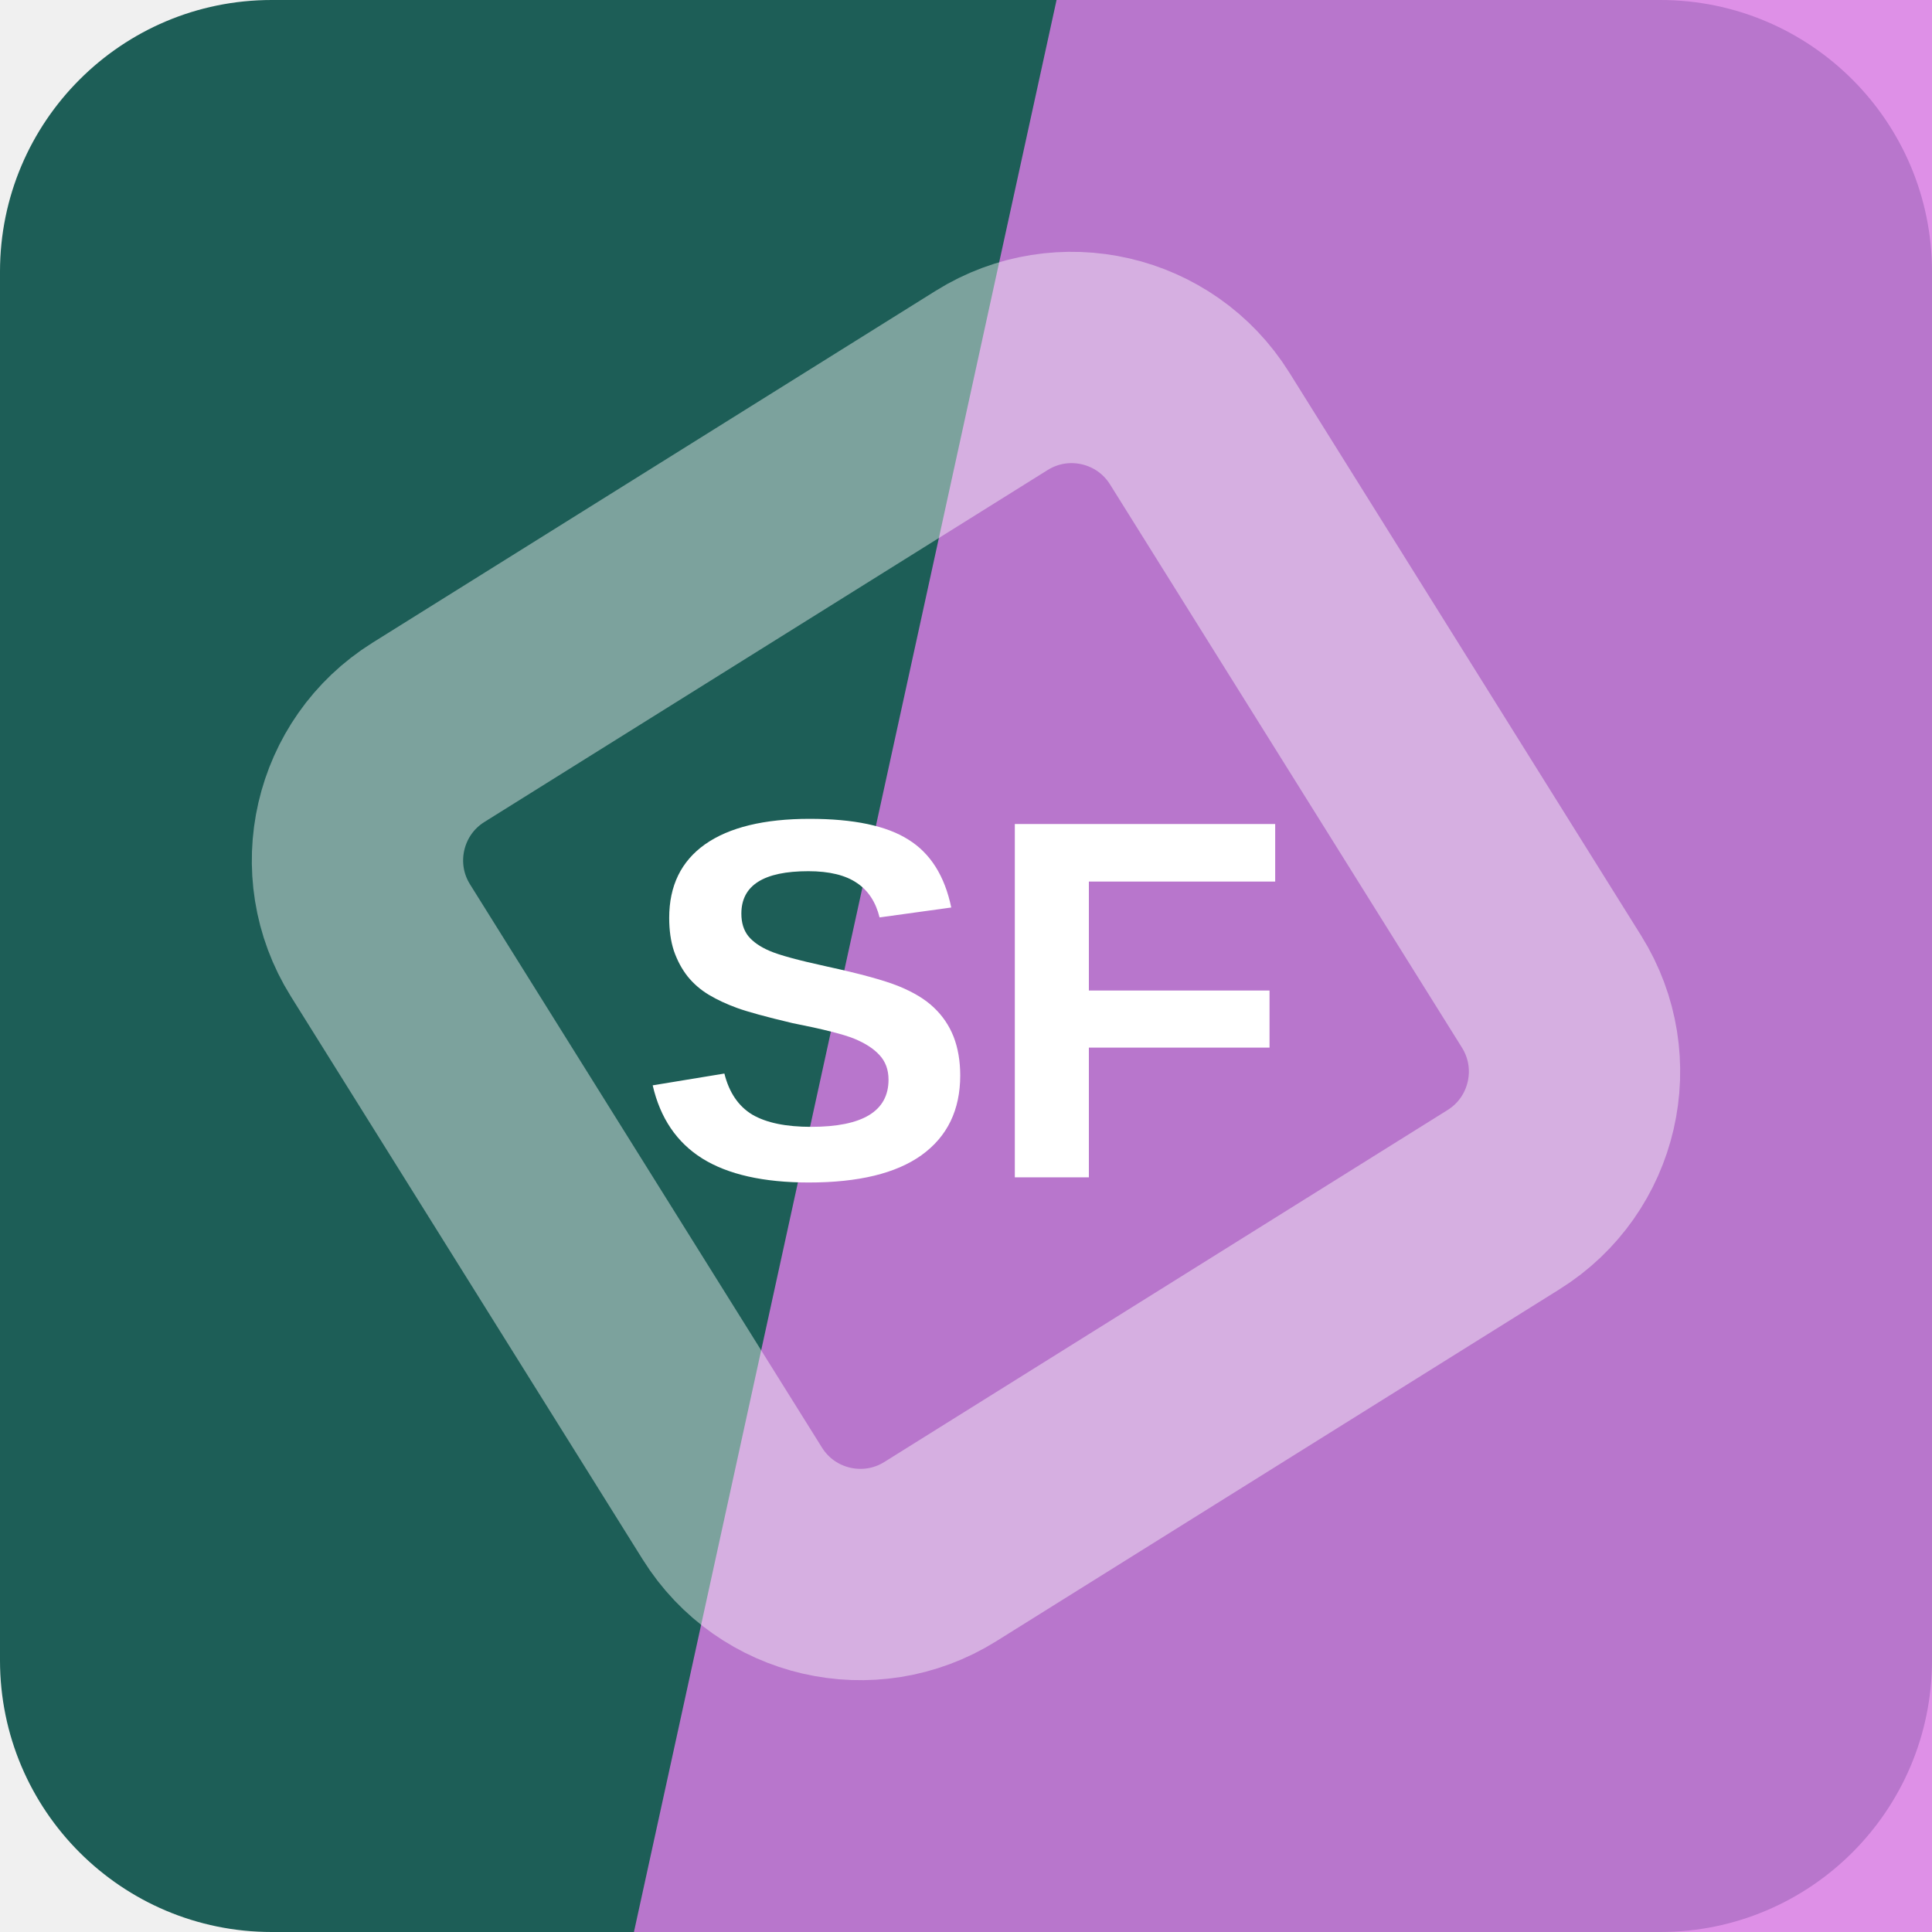
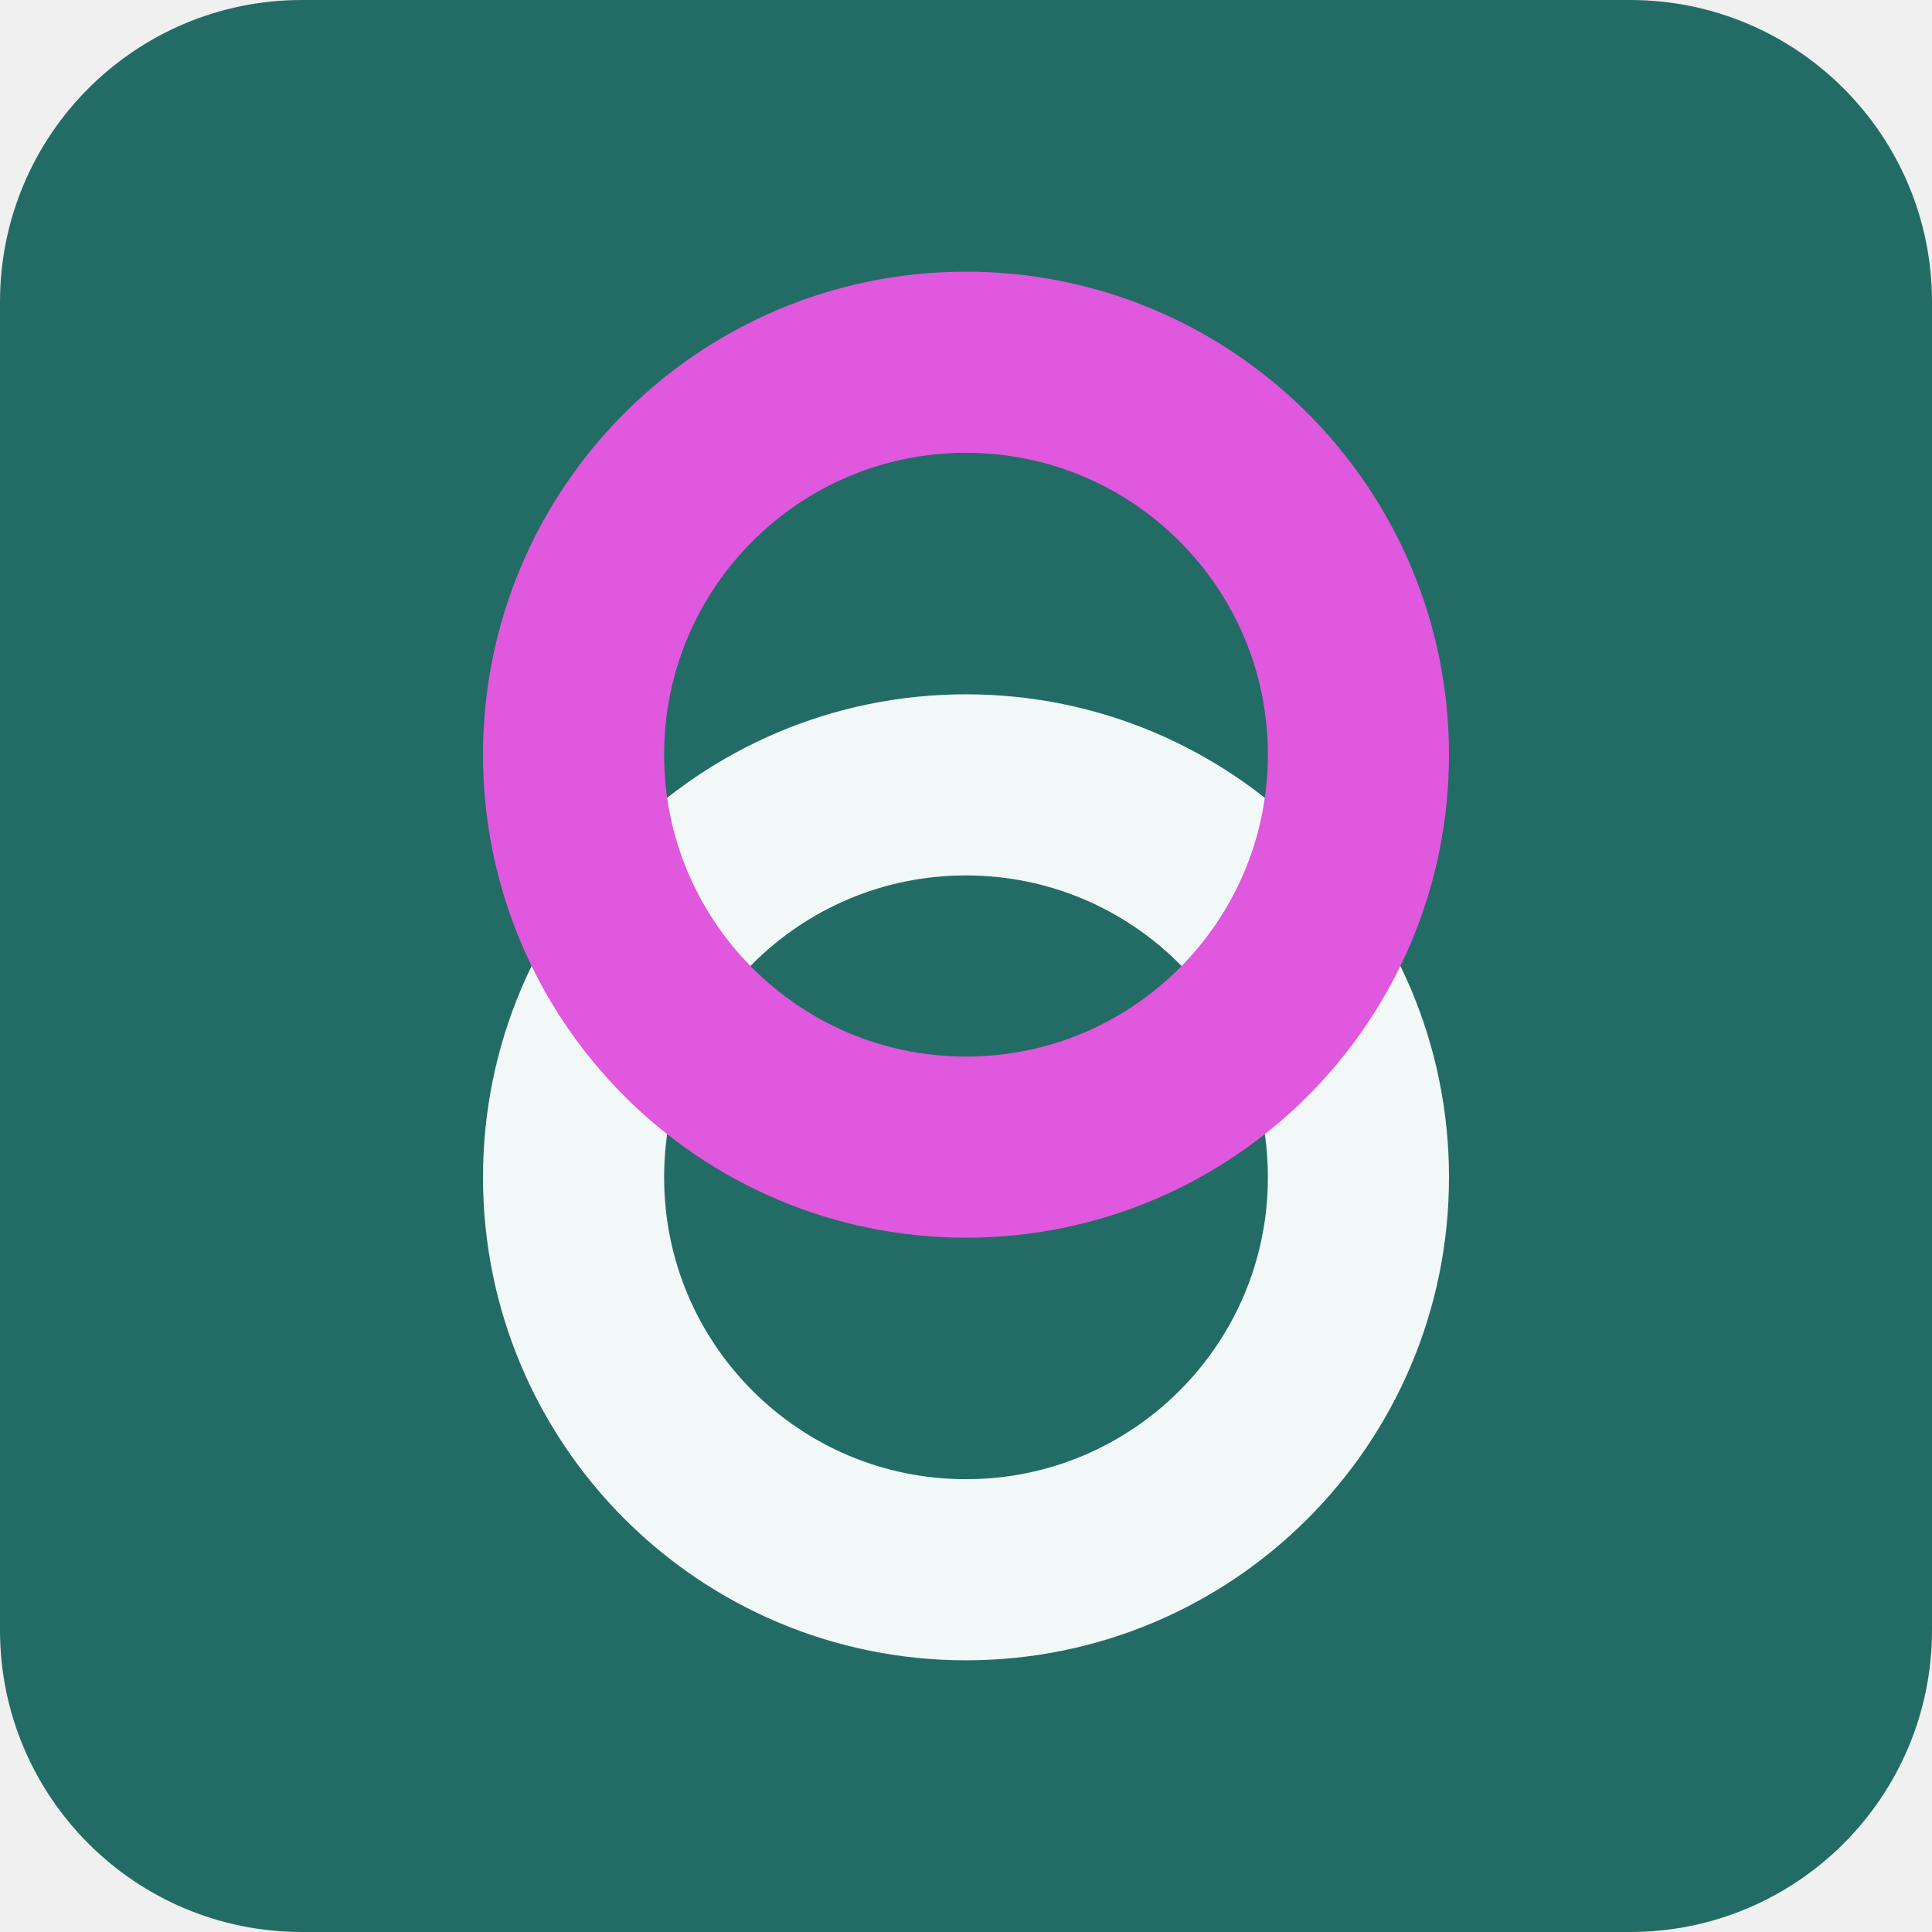
<svg xmlns="http://www.w3.org/2000/svg" width="64" height="64" viewBox="0 0 64 64" role="img">
-   <rect width="64" height="64" rx="9" fill="hsl(174 53% 24%)" />
-   <path d="M35 0h29v64H21Z" fill="hsl(294 67% 69%)" opacity="0.82" />
-   <g transform="rotate(103 32 32)" opacity="0.42">
-     <rect x="16" y="16" width="32" height="32" rx="5" fill="none" stroke="#ffffff" stroke-width="7" transform="rotate(45 32 32)" />
+   <rect width="64" height="64" rx="10" fill="hsl(174 51% 28%)" />
+   <g transform="rotate(270 32 32)">
+     <circle cx="25" cy="32" r="13" fill="none" stroke="hsl(174 24% 96%)" stroke-width="6" />
+     <circle cx="39" cy="32" r="13" fill="none" stroke="hsl(301 68% 61%)" stroke-width="6" />
  </g>
-   <text x="32" y="39" text-anchor="middle" fill="#ffffff" font-family="Arial,Helvetica,sans-serif" font-size="17" font-weight="700" letter-spacing="0">SF</text>
</svg>
